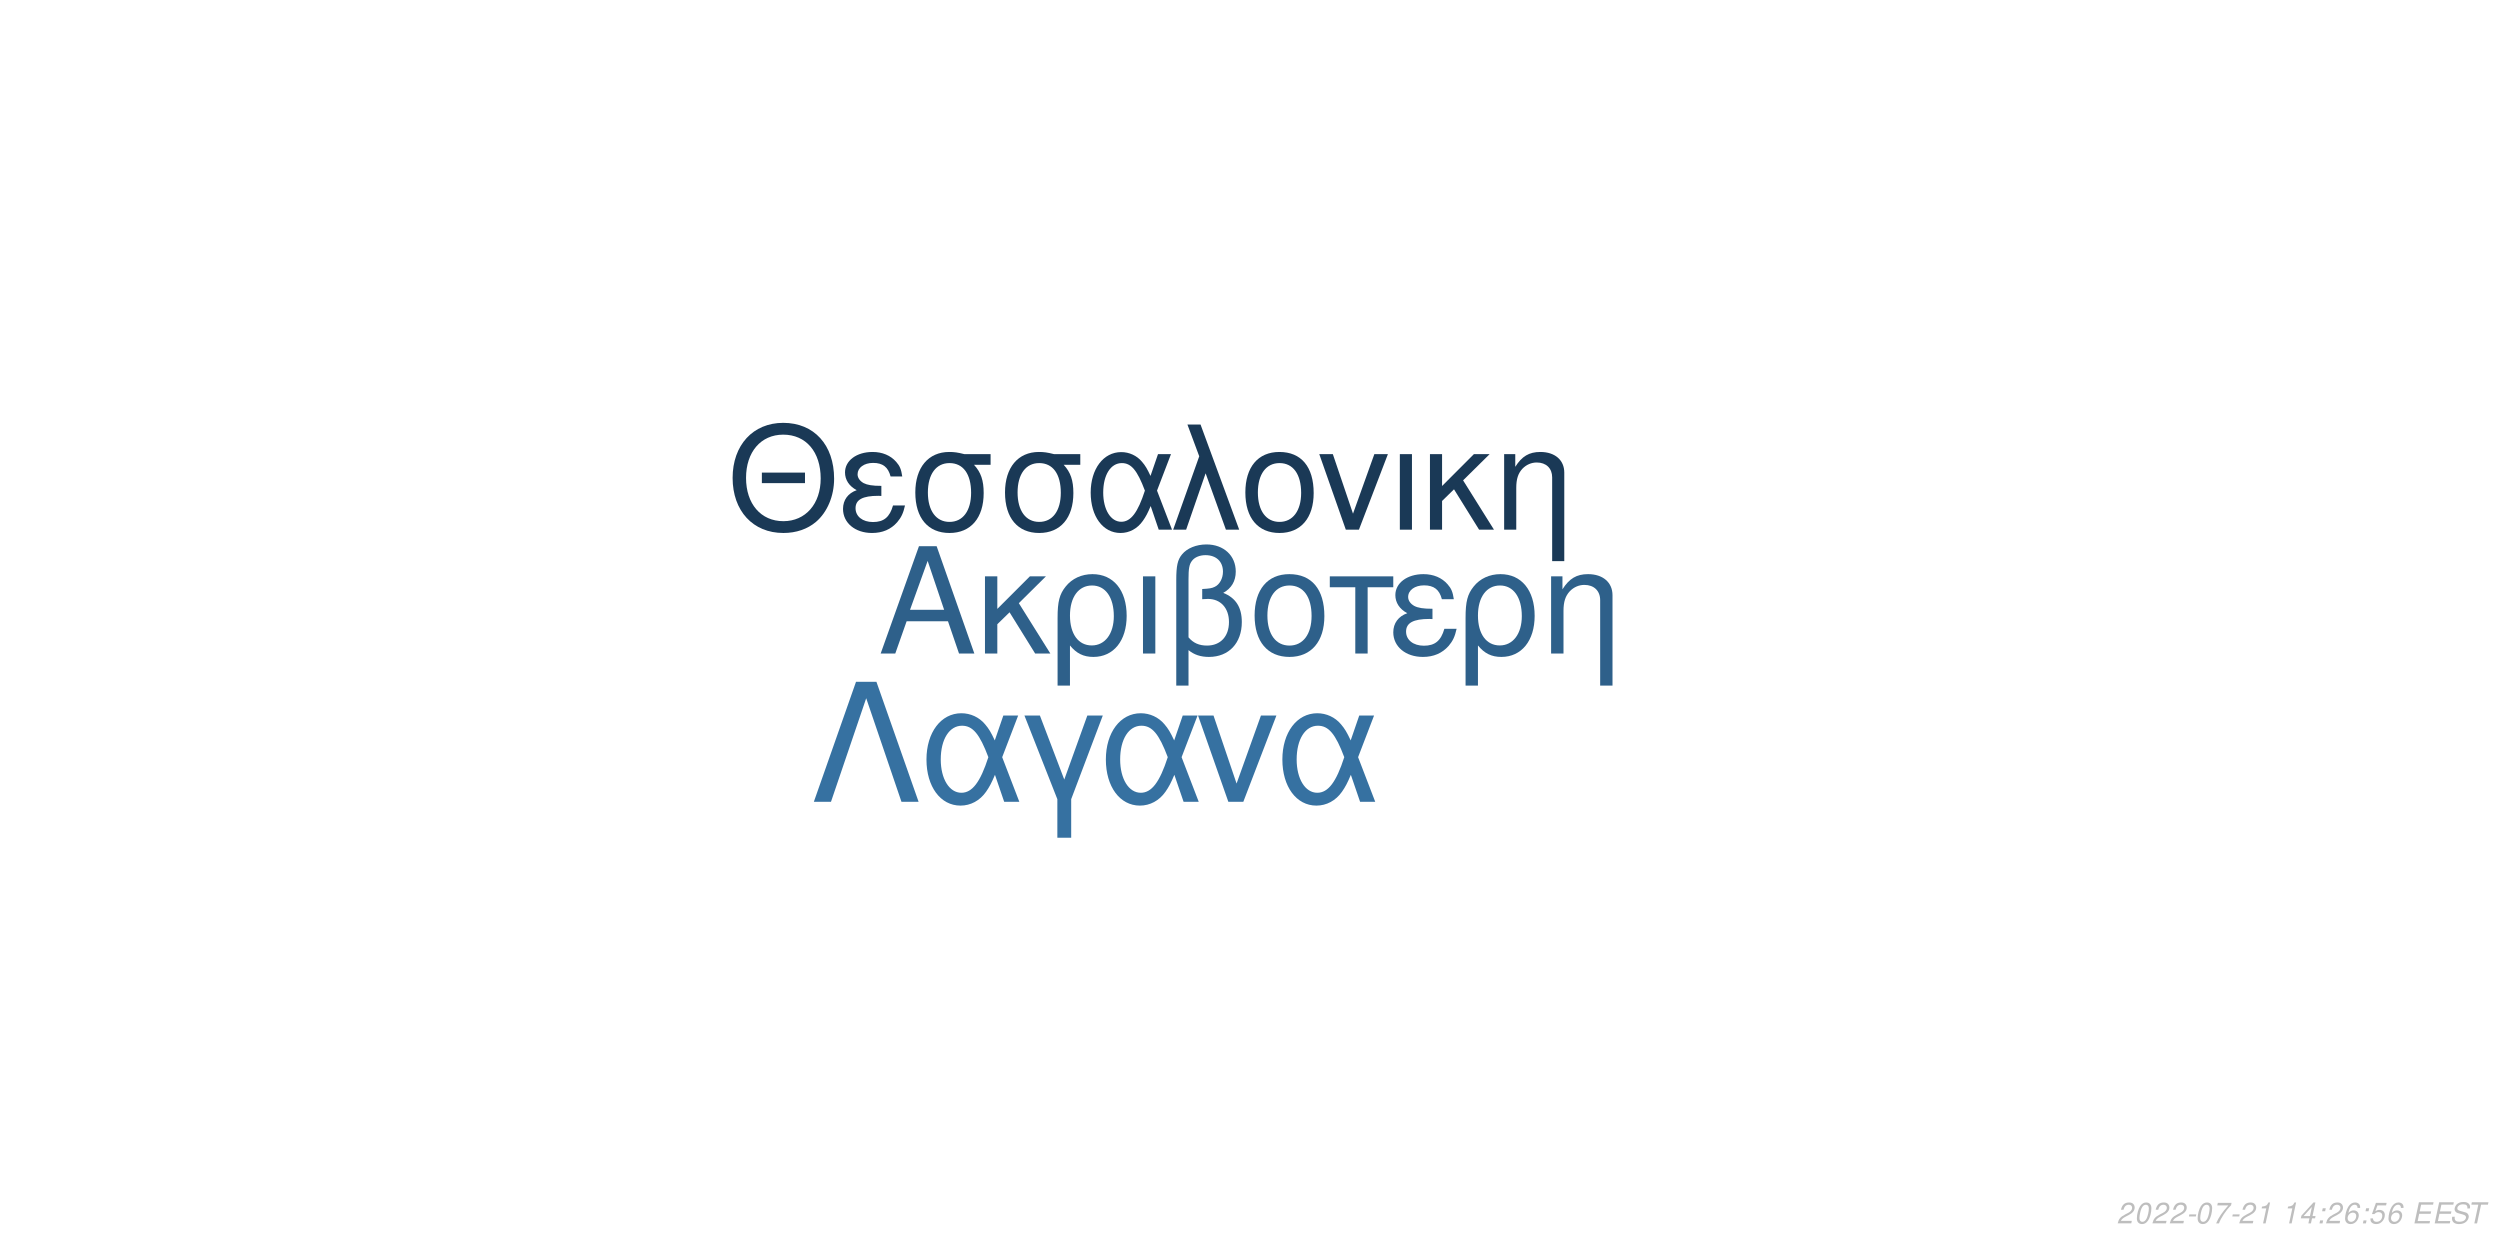
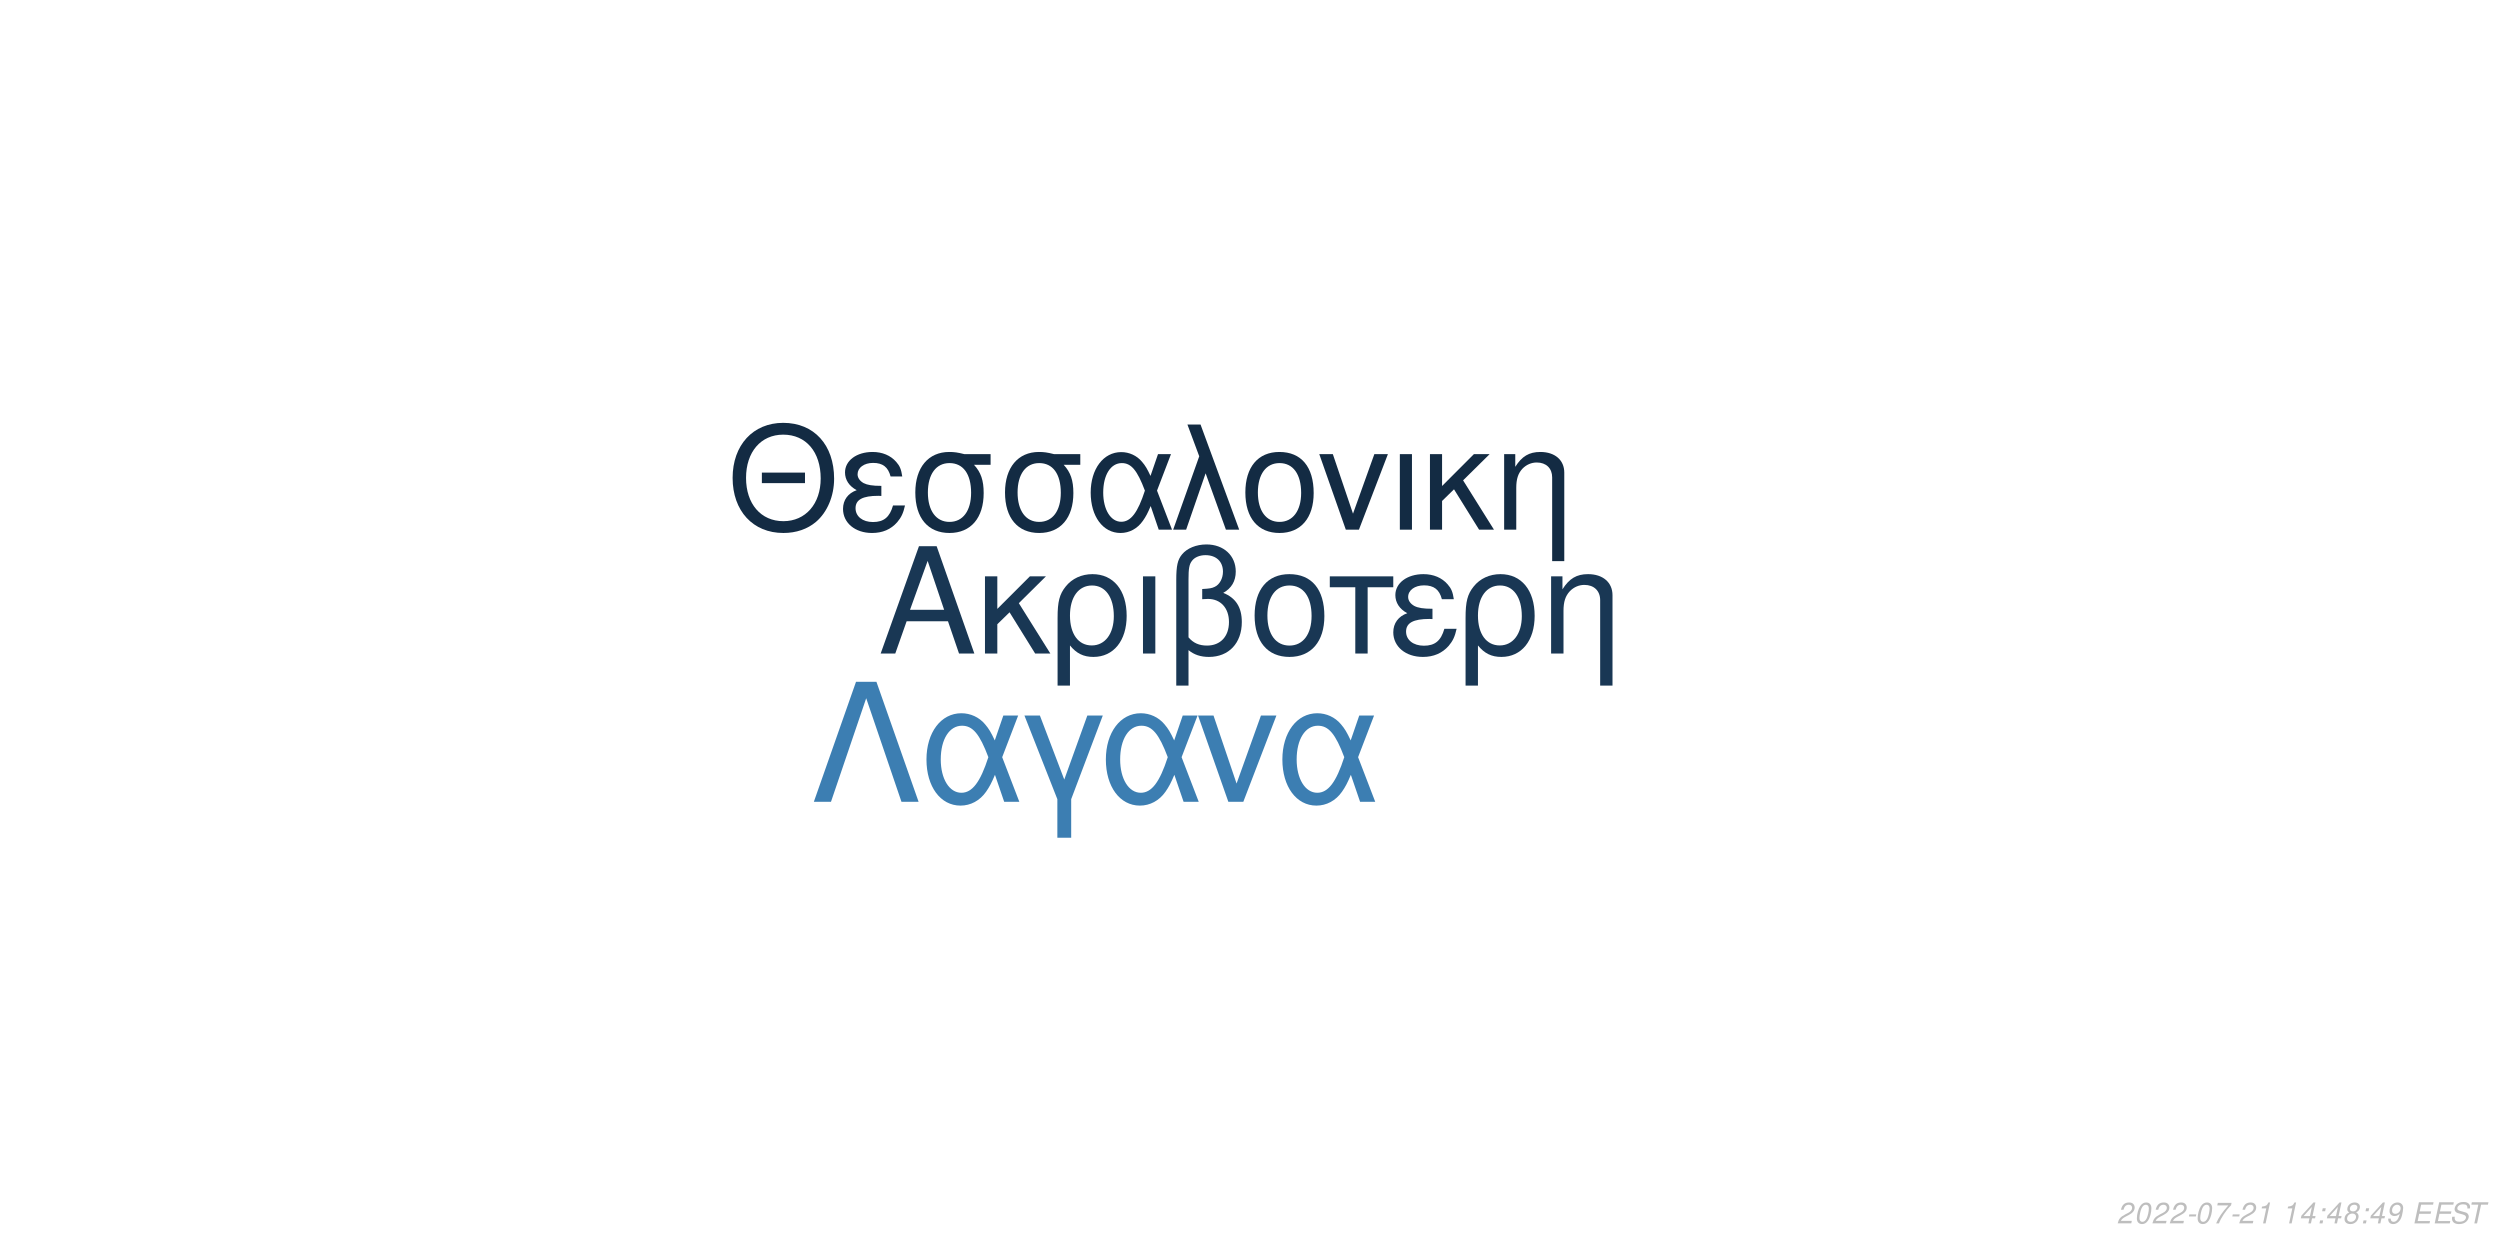
<svg xmlns="http://www.w3.org/2000/svg" xmlns:xlink="http://www.w3.org/1999/xlink" width="864pt" height="432pt" viewBox="0 0 864 432" version="1.1">
  <defs>
    <g>
      <symbol overflow="visible" id="glyph0-0">
        <path style="stroke:none;" d="" />
      </symbol>
      <symbol overflow="visible" id="glyph0-1">
        <path style="stroke:none;" d="M 24.125 -11.141 L 27.938 0 L 33.234 0 L 20.203 -37.094 L 14.094 -37.094 L 0.859 0 L 5.906 0 L 9.828 -11.141 Z M 22.797 -15.109 L 11 -15.109 L 17.094 -32.016 Z M 22.797 -15.109 " />
      </symbol>
      <symbol overflow="visible" id="glyph0-2">
        <path style="stroke:none;" d="M 7.172 -15.422 L 7.172 -26.672 L 2.906 -26.672 L 2.906 0 L 7.172 0 L 7.172 -10.125 L 11.406 -14.25 L 20.25 0 L 25.5 0 L 14.609 -17.406 L 23.969 -26.672 L 18.422 -26.672 Z M 7.172 -15.422 " />
      </symbol>
      <symbol overflow="visible" id="glyph0-3">
        <path style="stroke:none;" d="M 3 11.094 L 7.281 11.094 L 7.281 -2.797 C 9.516 -0.047 11.953 1.172 15.375 1.172 C 22.344 1.172 26.875 -4.422 26.875 -13.031 C 26.875 -21.891 22.297 -27.438 15.062 -27.438 C 11.297 -27.438 7.984 -25.906 5.797 -23.156 C 3.672 -20.516 3 -17.969 3 -12.359 Z M 14.906 -23.516 C 19.547 -23.516 22.438 -19.438 22.438 -12.922 C 22.438 -6.812 19.391 -2.797 14.812 -2.797 C 10.172 -2.797 7.281 -6.766 7.281 -13.125 C 7.281 -19.484 10.234 -23.516 14.906 -23.516 Z M 14.906 -23.516 " />
      </symbol>
      <symbol overflow="visible" id="glyph0-4">
        <path style="stroke:none;" d="M 3.516 0 L 7.781 0 L 7.781 -26.672 L 3.516 -26.672 Z M 3.516 0 " />
      </symbol>
      <symbol overflow="visible" id="glyph0-5">
        <path style="stroke:none;" d="M 4.016 11.094 L 8.25 11.094 L 8.25 -1.172 C 10.172 0.406 12.422 1.172 15.312 1.172 C 22.188 1.172 26.672 -3.609 26.672 -10.891 C 26.672 -15.984 24.578 -19.234 20.25 -20.969 C 23.109 -22.547 24.578 -25.031 24.578 -28.344 C 24.578 -33.844 20.406 -37.703 14.453 -37.703 C 10.938 -37.703 7.734 -36.391 6 -34.25 C 4.484 -32.422 4.016 -30.328 4.016 -25.391 Z M 8.25 -25.656 C 8.25 -29.359 8.5 -30.844 9.469 -32.062 C 10.375 -33.281 12.156 -34 14.094 -34 C 17.812 -34 20.156 -31.812 20.156 -28.297 C 20.156 -25.953 18.984 -23.812 17.297 -23.047 C 16.281 -22.547 15.469 -22.438 12.984 -22.297 L 12.984 -18.781 C 13.734 -18.828 14.344 -18.875 14.969 -18.875 C 19.344 -18.875 22.234 -15.719 22.234 -10.891 C 22.234 -5.906 19.281 -2.75 14.656 -2.75 C 11.953 -2.75 9.922 -3.609 8.25 -5.594 Z M 8.25 -25.656 " />
      </symbol>
      <symbol overflow="visible" id="glyph0-6">
        <path style="stroke:none;" d="M 14.094 -27.438 C 6.562 -27.438 2.094 -22.094 2.094 -13.125 C 2.094 -4.125 6.562 1.172 14.141 1.172 C 21.672 1.172 26.203 -4.172 26.203 -12.922 C 26.203 -22.188 21.828 -27.438 14.094 -27.438 Z M 14.141 -23.516 C 18.938 -23.516 21.781 -19.594 21.781 -12.984 C 21.781 -6.672 18.828 -2.75 14.141 -2.75 C 9.422 -2.75 6.516 -6.672 6.516 -13.125 C 6.516 -19.594 9.422 -23.516 14.141 -23.516 Z M 14.141 -23.516 " />
      </symbol>
      <symbol overflow="visible" id="glyph0-7">
        <path style="stroke:none;" d="M 7.891 0 L 12.156 0 L 12.156 -22.906 L 21.016 -22.906 L 21.016 -26.672 L -0.922 -26.672 L -0.922 -22.906 L 7.891 -22.906 Z M 7.891 0 " />
      </symbol>
      <symbol overflow="visible" id="glyph0-8">
        <path style="stroke:none;" d="M 14.562 -15.469 C 11.344 -15.469 9.562 -15.781 8.297 -16.438 C 6.922 -17.203 6.156 -18.328 6.156 -19.547 C 6.156 -21.891 8.453 -23.562 11.656 -23.562 C 15.062 -23.562 16.953 -22.094 17.812 -18.781 L 21.938 -18.781 C 21.578 -21.266 21.062 -22.5 19.797 -23.922 C 17.812 -26.203 14.906 -27.438 11.453 -27.438 C 5.797 -27.438 1.734 -24.375 1.734 -20.203 C 1.734 -17.609 3.156 -15.375 5.859 -13.938 C 2.797 -12.875 1.016 -10.484 1.016 -7.328 C 1.016 -2.391 5.297 1.172 11.25 1.172 C 14.969 1.172 17.906 -0.109 20.156 -2.641 C 21.578 -4.328 22.297 -5.797 22.906 -8.547 L 18.672 -8.547 C 17.5 -4.422 15.422 -2.703 11.609 -2.703 C 7.938 -2.703 5.438 -4.688 5.438 -7.578 C 5.438 -10.578 7.938 -11.953 13.484 -11.953 C 13.641 -11.953 14.094 -11.953 14.562 -11.906 Z M 14.562 -15.469 " />
      </symbol>
      <symbol overflow="visible" id="glyph0-9">
        <path style="stroke:none;" d="M 3.562 -26.672 L 3.562 0 L 7.844 0 L 7.844 -14.703 C 7.844 -17.906 8.5 -19.891 10.031 -21.531 C 11.406 -22.953 13.188 -23.719 15.062 -23.719 C 18.375 -23.719 20.516 -21.672 20.516 -18.469 L 20.516 11.094 L 24.781 11.094 L 24.781 -20.156 C 24.781 -24.578 21.469 -27.438 16.328 -27.438 C 12.359 -27.438 9.828 -25.906 7.484 -22.188 L 7.484 -26.672 Z M 3.562 -26.672 " />
      </symbol>
      <symbol overflow="visible" id="glyph1-0">
        <path style="stroke:none;" d="" />
      </symbol>
      <symbol overflow="visible" id="glyph1-1">
        <path style="stroke:none;" d="M 26.859 -19.734 L 11.953 -19.734 L 11.953 -16.094 L 26.859 -16.094 Z M 19.328 -36.922 C 8.922 -36.922 1.844 -29.25 1.844 -17.891 C 1.844 -6.484 8.875 1.141 19.391 1.141 C 23.812 1.141 27.703 -0.203 30.641 -2.688 C 34.578 -6.031 36.922 -11.656 36.922 -17.594 C 36.922 -29.297 30 -36.922 19.328 -36.922 Z M 19.328 -32.844 C 27.203 -32.844 32.281 -26.906 32.281 -17.688 C 32.281 -8.922 27.062 -2.938 19.391 -2.938 C 11.609 -2.938 6.484 -8.922 6.484 -17.891 C 6.484 -26.859 11.609 -32.844 19.328 -32.844 Z M 19.328 -32.844 " />
      </symbol>
      <symbol overflow="visible" id="glyph1-2">
        <path style="stroke:none;" d="M 14.25 -15.141 C 11.109 -15.141 9.375 -15.453 8.125 -16.094 C 6.781 -16.844 6.031 -17.938 6.031 -19.141 C 6.031 -21.422 8.266 -23.078 11.406 -23.078 C 14.75 -23.078 16.594 -21.625 17.438 -18.391 L 21.469 -18.391 C 21.125 -20.828 20.625 -22.031 19.391 -23.422 C 17.438 -25.656 14.594 -26.859 11.219 -26.859 C 5.688 -26.859 1.688 -23.875 1.688 -19.781 C 1.688 -17.234 3.094 -15.047 5.734 -13.656 C 2.734 -12.609 1 -10.266 1 -7.172 C 1 -2.344 5.188 1.141 11.016 1.141 C 14.656 1.141 17.547 -0.094 19.734 -2.594 C 21.125 -4.234 21.828 -5.688 22.422 -8.375 L 18.281 -8.375 C 17.141 -4.328 15.094 -2.641 11.359 -2.641 C 7.766 -2.641 5.328 -4.578 5.328 -7.422 C 5.328 -10.359 7.766 -11.703 13.203 -11.703 C 13.359 -11.703 13.797 -11.703 14.25 -11.656 Z M 14.25 -15.141 " />
      </symbol>
      <symbol overflow="visible" id="glyph1-3">
        <path style="stroke:none;" d="M 29 -26.109 L 19.938 -26.109 C 17.594 -26.703 16.438 -26.859 14.703 -26.859 C 7.469 -26.859 2.984 -21.469 2.984 -12.859 C 2.984 -4.031 7.375 1.141 14.797 1.141 C 22.172 1.141 26.609 -4.078 26.609 -12.656 C 26.609 -17.047 25.656 -19.828 23.266 -22.422 L 29 -22.422 Z M 14.797 -23.016 C 19.531 -23.016 22.266 -19.234 22.266 -12.75 C 22.266 -6.531 19.438 -2.688 14.797 -2.688 C 10.172 -2.688 7.328 -6.531 7.328 -12.859 C 7.328 -19.188 10.172 -23.016 14.797 -23.016 Z M 14.797 -23.016 " />
      </symbol>
      <symbol overflow="visible" id="glyph1-4">
        <path style="stroke:none;" d="M 29.344 -26.109 L 24.859 -26.109 L 22.266 -18.578 C 21.125 -21.031 20.484 -22.125 19.328 -23.469 C 17.547 -25.609 14.906 -26.812 12.156 -26.812 C 5.984 -26.812 1.594 -20.984 1.594 -12.812 C 1.594 -4.578 5.828 1.141 11.906 1.141 C 14.953 1.141 17.734 -0.344 19.625 -3.047 C 20.672 -4.531 21.281 -5.688 22.328 -8.172 L 25.109 0 L 29.703 0 L 24.516 -13.5 Z M 20.328 -13.5 C 17.891 -5.922 15.453 -2.734 12.156 -2.734 C 8.516 -2.734 5.922 -6.922 5.922 -12.812 C 5.922 -18.938 8.516 -23.016 12.359 -23.016 C 15.594 -23.016 17.688 -20.531 20.328 -13.5 Z M 20.328 -13.5 " />
      </symbol>
      <symbol overflow="visible" id="glyph1-5">
        <path style="stroke:none;" d="M 1.094 0 L 5.578 0 L 12.312 -19.484 L 19.328 0 L 23.922 0 L 10.562 -36.328 L 6.031 -36.328 L 10.109 -25.359 Z M 1.094 0 " />
      </symbol>
      <symbol overflow="visible" id="glyph1-6">
        <path style="stroke:none;" d="M 13.797 -26.859 C 6.422 -26.859 2.047 -21.625 2.047 -12.859 C 2.047 -4.031 6.422 1.141 13.859 1.141 C 21.234 1.141 25.656 -4.078 25.656 -12.656 C 25.656 -21.719 21.375 -26.859 13.797 -26.859 Z M 13.859 -23.016 C 18.531 -23.016 21.328 -19.188 21.328 -12.703 C 21.328 -6.531 18.438 -2.688 13.859 -2.688 C 9.219 -2.688 6.375 -6.531 6.375 -12.859 C 6.375 -19.188 9.219 -23.016 13.859 -23.016 Z M 13.859 -23.016 " />
      </symbol>
      <symbol overflow="visible" id="glyph1-7">
        <path style="stroke:none;" d="M 14.297 0 L 24.312 -26.109 L 19.625 -26.109 L 12.25 -5.531 L 5.281 -26.109 L 0.594 -26.109 L 9.766 0 Z M 14.297 0 " />
      </symbol>
      <symbol overflow="visible" id="glyph1-8">
        <path style="stroke:none;" d="M 3.438 0 L 7.625 0 L 7.625 -26.109 L 3.438 -26.109 Z M 3.438 0 " />
      </symbol>
      <symbol overflow="visible" id="glyph1-9">
        <path style="stroke:none;" d="M 7.031 -15.094 L 7.031 -26.109 L 2.844 -26.109 L 2.844 0 L 7.031 0 L 7.031 -9.922 L 11.156 -13.953 L 19.828 0 L 24.969 0 L 14.297 -17.047 L 23.469 -26.109 L 18.031 -26.109 Z M 7.031 -15.094 " />
      </symbol>
      <symbol overflow="visible" id="glyph1-10">
        <path style="stroke:none;" d="M 3.484 -26.109 L 3.484 0 L 7.672 0 L 7.672 -14.406 C 7.672 -17.547 8.328 -19.484 9.812 -21.078 C 11.156 -22.469 12.906 -23.219 14.75 -23.219 C 17.984 -23.219 20.078 -21.234 20.078 -18.094 L 20.078 10.859 L 24.266 10.859 L 24.266 -19.734 C 24.266 -24.062 21.031 -26.859 16 -26.859 C 12.109 -26.859 9.609 -25.359 7.328 -21.719 L 7.328 -26.109 Z M 3.484 -26.109 " />
      </symbol>
      <symbol overflow="visible" id="glyph2-0">
        <path style="stroke:none;" d="" />
      </symbol>
      <symbol overflow="visible" id="glyph2-1">
        <path style="stroke:none;" d="M 22.531 -41.484 L 15.484 -41.484 L 0.906 0 L 6.828 0 L 19 -35.797 L 31.188 0 L 37.109 0 Z M 22.531 -41.484 " />
      </symbol>
      <symbol overflow="visible" id="glyph2-2">
        <path style="stroke:none;" d="M 33.516 -29.812 L 28.391 -29.812 L 25.438 -21.219 C 24.125 -24.016 23.391 -25.266 22.078 -26.797 C 20.031 -29.25 17.016 -30.609 13.891 -30.609 C 6.828 -30.609 1.828 -23.953 1.828 -14.625 C 1.828 -5.234 6.656 1.312 13.594 1.312 C 17.078 1.312 20.266 -0.391 22.422 -3.469 C 23.609 -5.172 24.297 -6.484 25.5 -9.328 L 28.688 0 L 33.922 0 L 28 -15.422 Z M 23.219 -15.422 C 20.422 -6.766 17.641 -3.125 13.891 -3.125 C 9.734 -3.125 6.766 -7.906 6.766 -14.625 C 6.766 -21.625 9.734 -26.297 14.109 -26.297 C 17.812 -26.297 20.203 -23.453 23.219 -15.422 Z M 23.219 -15.422 " />
      </symbol>
      <symbol overflow="visible" id="glyph2-3">
        <path style="stroke:none;" d="M 12.062 12.406 L 16.844 12.406 L 16.844 -0.906 L 27.766 -29.812 L 22.422 -29.812 L 14.453 -7.688 L 6.031 -29.812 L 0.688 -29.812 L 12.062 -0.906 Z M 12.062 12.406 " />
      </symbol>
      <symbol overflow="visible" id="glyph2-4">
        <path style="stroke:none;" d="M 16.328 0 L 27.766 -29.812 L 22.422 -29.812 L 14 -6.312 L 6.031 -29.812 L 0.688 -29.812 L 11.156 0 Z M 16.328 0 " />
      </symbol>
      <symbol overflow="visible" id="glyph3-0">
        <path style="stroke:none;" d="" />
      </symbol>
      <symbol overflow="visible" id="glyph3-1">
        <path style="stroke:none;" d="M 5.234 -0.875 L 1.469 -0.875 C 1.641 -1.375 2.203 -1.891 3.109 -2.344 L 4.234 -2.938 C 5.562 -3.625 6.219 -4.469 6.219 -5.484 C 6.219 -5.938 6.062 -6.359 5.797 -6.656 C 5.469 -7.047 4.984 -7.234 4.312 -7.234 C 2.766 -7.234 1.891 -6.453 1.484 -4.734 L 2.375 -4.734 C 2.484 -5.188 2.609 -5.484 2.797 -5.75 C 3.094 -6.203 3.609 -6.453 4.188 -6.453 C 4.891 -6.453 5.344 -6.031 5.344 -5.375 C 5.344 -4.703 4.859 -4.094 4.016 -3.656 L 2.984 -3.125 C 1.234 -2.188 0.797 -1.656 0.344 -0.016 L 5.047 -0.016 Z M 5.234 -0.875 " />
      </symbol>
      <symbol overflow="visible" id="glyph3-2">
        <path style="stroke:none;" d="M 4.203 -7.234 C 3.375 -7.234 2.688 -6.812 2.125 -5.984 C 1.484 -5.047 0.984 -3.188 0.984 -1.734 C 0.984 -1.109 1.172 -0.562 1.484 -0.266 C 1.797 0.047 2.281 0.234 2.766 0.234 C 3.625 0.234 4.281 -0.156 4.859 -1.016 C 5.516 -1.953 6 -3.797 6 -5.266 C 6 -6.5 5.328 -7.234 4.203 -7.234 Z M 4.094 -6.453 C 4.734 -6.453 5.125 -5.984 5.125 -5.156 C 5.125 -4.203 4.781 -2.625 4.406 -1.812 C 3.984 -0.938 3.516 -0.547 2.875 -0.547 C 2.25 -0.547 1.875 -1.031 1.875 -1.828 C 1.875 -2.797 2.203 -4.344 2.594 -5.203 C 2.984 -6.047 3.453 -6.453 4.094 -6.453 Z M 4.094 -6.453 " />
      </symbol>
      <symbol overflow="visible" id="glyph3-3">
        <path style="stroke:none;" d="M 3.516 -3.125 L 1.125 -3.125 L 0.969 -2.406 L 3.359 -2.406 Z M 3.516 -3.125 " />
      </symbol>
      <symbol overflow="visible" id="glyph3-4">
        <path style="stroke:none;" d="M 6.703 -7.094 L 1.953 -7.094 L 1.766 -6.219 L 5.594 -6.219 C 3.344 -3.688 2.266 -2.109 1.375 0 L 2.344 0 C 3.031 -1.906 4.828 -4.594 6.547 -6.281 Z M 6.703 -7.094 " />
      </symbol>
      <symbol overflow="visible" id="glyph3-5">
        <path style="stroke:none;" d="M 3.703 -5.188 L 2.594 0 L 3.469 0 L 5.016 -7.234 L 4.438 -7.234 C 3.906 -6.156 3.688 -6.016 2.234 -5.812 L 2.109 -5.188 Z M 3.703 -5.188 " />
      </symbol>
      <symbol overflow="visible" id="glyph3-6">
        <path style="stroke:none;" d="" />
      </symbol>
      <symbol overflow="visible" id="glyph3-7">
        <path style="stroke:none;" d="M 3.625 -1.75 L 3.266 0 L 4.141 0 L 4.516 -1.75 L 5.562 -1.75 L 5.734 -2.531 L 4.688 -2.531 L 5.688 -7.234 L 5.016 -7.234 L 0.844 -2.672 L 0.641 -1.75 Z M 3.797 -2.531 L 1.594 -2.531 L 4.469 -5.703 Z M 3.797 -2.531 " />
      </symbol>
      <symbol overflow="visible" id="glyph3-8">
        <path style="stroke:none;" d="M 2.359 -1.031 L 1.312 -1.031 L 1.094 0 L 2.141 0 Z M 3.266 -5.234 L 2.219 -5.234 L 2 -4.203 L 3.047 -4.203 Z M 3.266 -5.234 " />
      </symbol>
      <symbol overflow="visible" id="glyph3-9">
-         <path style="stroke:none;" d="M 6.125 -5.344 L 6.141 -5.625 C 6.141 -6.609 5.453 -7.234 4.391 -7.234 C 3.438 -7.234 2.641 -6.719 2.016 -5.703 C 1.422 -4.781 0.938 -2.953 0.938 -1.688 C 0.938 -0.516 1.688 0.234 2.859 0.234 C 3.703 0.234 4.438 -0.156 5 -0.875 C 5.406 -1.422 5.672 -2.156 5.672 -2.766 C 5.672 -3.812 4.969 -4.5 3.906 -4.5 C 3.234 -4.5 2.672 -4.234 2.094 -3.625 C 2.406 -5.375 3.234 -6.453 4.25 -6.453 C 4.703 -6.453 5.062 -6.234 5.172 -5.844 C 5.203 -5.719 5.234 -5.578 5.25 -5.344 Z M 3.656 -3.734 C 4.344 -3.734 4.797 -3.281 4.797 -2.625 C 4.797 -1.469 3.984 -0.547 2.984 -0.547 C 2.297 -0.547 1.812 -1.047 1.812 -1.766 C 1.812 -2.859 2.625 -3.734 3.656 -3.734 Z M 3.656 -3.734 " />
+         <path style="stroke:none;" d="M 4.766 -3.797 C 5.078 -3.969 5.234 -4.078 5.438 -4.234 C 5.812 -4.594 6.062 -5.172 6.062 -5.734 C 6.062 -6.625 5.344 -7.234 4.266 -7.234 C 2.812 -7.234 1.703 -6.219 1.703 -4.875 C 1.703 -4.406 1.875 -4.125 2.359 -3.812 C 1.297 -3.312 0.75 -2.516 0.75 -1.469 C 0.75 -0.438 1.547 0.234 2.812 0.234 C 3.656 0.234 4.359 -0.094 4.938 -0.734 C 5.359 -1.234 5.609 -1.859 5.609 -2.438 C 5.609 -3.047 5.312 -3.516 4.766 -3.797 Z M 4.109 -6.453 C 4.797 -6.453 5.188 -6.125 5.188 -5.578 C 5.188 -5.266 5.062 -4.922 4.859 -4.672 C 4.562 -4.312 4.188 -4.156 3.656 -4.156 C 2.984 -4.156 2.594 -4.453 2.594 -4.984 C 2.594 -5.859 3.203 -6.453 4.109 -6.453 Z M 3.453 -3.406 C 4.234 -3.406 4.734 -2.984 4.734 -2.312 C 4.734 -1.312 3.922 -0.547 2.875 -0.547 C 2.125 -0.547 1.625 -0.969 1.625 -1.625 C 1.625 -2.609 2.438 -3.406 3.453 -3.406 Z M 3.453 -3.406 " />
      </symbol>
      <symbol overflow="visible" id="glyph3-10">
-         <path style="stroke:none;" d="M 6.297 -7.094 L 2.594 -7.094 L 1.234 -3.234 L 2.047 -3.234 C 2.656 -3.766 2.938 -3.906 3.531 -3.906 C 4.328 -3.906 4.797 -3.453 4.797 -2.688 C 4.797 -1.438 3.969 -0.547 2.828 -0.547 C 2.031 -0.547 1.609 -0.938 1.578 -1.734 L 0.703 -1.734 L 0.703 -1.516 C 0.703 -0.938 0.844 -0.547 1.188 -0.266 C 1.562 0.062 2.078 0.234 2.703 0.234 C 3.656 0.234 4.391 -0.156 4.984 -0.922 C 5.422 -1.5 5.672 -2.234 5.672 -2.953 C 5.672 -4 4.938 -4.672 3.812 -4.672 C 3.328 -4.672 2.906 -4.547 2.406 -4.234 L 3.109 -6.219 L 6.109 -6.219 Z M 6.297 -7.094 " />
+         <path style="stroke:none;" d="M 0.844 -1.656 C 0.844 -1.547 0.844 -1.438 0.844 -1.375 C 0.844 -0.406 1.531 0.234 2.578 0.234 C 3.203 0.234 3.766 0.016 4.297 -0.438 C 4.938 -1 5.312 -1.656 5.594 -2.719 C 5.844 -3.672 6.016 -4.766 6.016 -5.375 C 6.016 -5.844 5.844 -6.328 5.547 -6.656 C 5.203 -7.031 4.703 -7.234 4.062 -7.234 C 2.516 -7.234 1.297 -5.938 1.297 -4.266 C 1.297 -3.203 1.984 -2.547 3.047 -2.547 C 3.484 -2.547 3.953 -2.672 4.281 -2.891 C 4.406 -2.984 4.547 -3.078 4.828 -3.344 C 4.438 -1.484 3.703 -0.547 2.703 -0.547 C 2.109 -0.547 1.719 -0.938 1.719 -1.547 L 1.719 -1.656 Z M 3.953 -6.453 C 4.625 -6.453 5.141 -5.953 5.141 -5.281 C 5.141 -4.188 4.312 -3.312 3.297 -3.312 C 2.594 -3.312 2.172 -3.734 2.172 -4.453 C 2.172 -5.562 2.984 -6.453 3.953 -6.453 Z M 3.953 -6.453 " />
      </symbol>
      <symbol overflow="visible" id="glyph3-11">
        <path style="stroke:none;" d="M 2.547 -3.312 L 6.5 -3.312 L 6.688 -4.141 L 2.719 -4.141 L 3.219 -6.469 L 7.344 -6.469 L 7.516 -7.297 L 2.453 -7.297 L 0.906 0 L 6.125 0 L 6.297 -0.812 L 2.016 -0.812 Z M 2.547 -3.312 " />
      </symbol>
      <symbol overflow="visible" id="glyph3-12">
        <path style="stroke:none;" d="M 7.062 -5.156 C 7.125 -5.438 7.141 -5.562 7.141 -5.703 C 7.141 -6.156 6.938 -6.594 6.594 -6.891 C 6.188 -7.25 5.656 -7.406 4.875 -7.406 C 3.844 -7.406 3.047 -7.125 2.5 -6.562 C 2.094 -6.141 1.781 -5.438 1.781 -4.922 C 1.781 -4.297 2.219 -3.766 2.891 -3.562 L 4.594 -3.094 C 5.406 -2.859 5.734 -2.578 5.734 -2.094 C 5.734 -1.781 5.547 -1.406 5.266 -1.141 C 4.844 -0.766 4.266 -0.578 3.453 -0.578 C 2.328 -0.578 1.812 -0.984 1.812 -1.906 C 1.812 -2.047 1.812 -2.125 1.844 -2.312 L 0.984 -2.312 C 0.906 -2.062 0.891 -1.906 0.891 -1.688 C 0.891 -0.484 1.797 0.234 3.297 0.234 C 4.359 0.234 5.234 -0.062 5.812 -0.609 C 6.344 -1.078 6.688 -1.797 6.688 -2.375 C 6.688 -2.641 6.609 -2.906 6.453 -3.156 C 6.234 -3.5 5.938 -3.703 5.469 -3.828 L 3.75 -4.312 C 2.984 -4.547 2.734 -4.734 2.734 -5.188 C 2.734 -5.547 2.875 -5.844 3.188 -6.109 C 3.547 -6.438 4.031 -6.594 4.703 -6.594 C 5.266 -6.594 5.688 -6.484 5.906 -6.297 C 6.094 -6.125 6.219 -5.797 6.219 -5.516 C 6.219 -5.422 6.203 -5.344 6.188 -5.156 Z M 7.062 -5.156 " />
      </symbol>
      <symbol overflow="visible" id="glyph3-13">
        <path style="stroke:none;" d="M 4.938 -6.469 L 7.312 -6.469 L 7.484 -7.297 L 1.75 -7.297 L 1.578 -6.469 L 3.984 -6.469 L 2.609 0 L 3.547 0 Z M 4.938 -6.469 " />
      </symbol>
    </g>
  </defs>
  <g id="surface1">
    <rect x="0" y="0" width="864" height="432" style="fill:rgb(100%,100%,100%);fill-opacity:1;stroke:none;" />
-     <g style="fill:rgb(18.039%,37.647%,54.118%);fill-opacity:1;">
+     <g style="fill:rgb(9.804%,21.569%,32.941%);fill-opacity:1;">
      <use xlink:href="#glyph0-1" x="303.5" y="225.861" />
      <use xlink:href="#glyph0-2" x="337.5" y="225.861" />
      <use xlink:href="#glyph0-3" x="362.5" y="225.861" />
      <use xlink:href="#glyph0-4" x="391.5" y="225.861" />
      <use xlink:href="#glyph0-5" x="402.5" y="225.861" />
      <use xlink:href="#glyph0-6" x="431.5" y="225.861" />
      <use xlink:href="#glyph0-7" x="460.5" y="225.861" />
      <use xlink:href="#glyph0-8" x="480.5" y="225.861" />
      <use xlink:href="#glyph0-3" x="503.5" y="225.861" />
      <use xlink:href="#glyph0-9" x="532.5" y="225.861" />
    </g>
-     <g style="fill:rgb(10.196%,22.353%,33.725%);fill-opacity:1;">
+     <g style="fill:rgb(7.451%,16.863%,26.275%);fill-opacity:1;">
      <use xlink:href="#glyph1-1" x="251.348" y="183.058" />
      <use xlink:href="#glyph1-2" x="290.348" y="183.058" />
      <use xlink:href="#glyph1-3" x="313.348" y="183.058" />
      <use xlink:href="#glyph1-3" x="344.348" y="183.058" />
      <use xlink:href="#glyph1-4" x="375.348" y="183.058" />
      <use xlink:href="#glyph1-5" x="404.348" y="183.058" />
      <use xlink:href="#glyph1-6" x="428.348" y="183.058" />
      <use xlink:href="#glyph1-7" x="455.348" y="183.058" />
      <use xlink:href="#glyph1-8" x="480.348" y="183.058" />
      <use xlink:href="#glyph1-9" x="491.348" y="183.058" />
      <use xlink:href="#glyph1-10" x="516.348" y="183.058" />
    </g>
-     <g style="fill:rgb(21.176%,44.314%,63.137%);fill-opacity:1;">
+     <g style="fill:rgb(23.529%,49.412%,69.804%);fill-opacity:1;">
      <use xlink:href="#glyph2-1" x="280.359" y="277.105" />
      <use xlink:href="#glyph2-2" x="318.359" y="277.105" />
      <use xlink:href="#glyph2-3" x="353.359" y="277.105" />
      <use xlink:href="#glyph2-2" x="380.359" y="277.105" />
      <use xlink:href="#glyph2-4" x="413.359" y="277.105" />
      <use xlink:href="#glyph2-2" x="441.359" y="277.105" />
    </g>
    <g style="fill:rgb(74.51%,74.51%,74.51%);fill-opacity:1;">
      <use xlink:href="#glyph3-1" x="731.52" y="422.81" />
      <use xlink:href="#glyph3-2" x="737.52" y="422.81" />
      <use xlink:href="#glyph3-1" x="743.52" y="422.81" />
      <use xlink:href="#glyph3-1" x="749.52" y="422.81" />
      <use xlink:href="#glyph3-3" x="755.52" y="422.81" />
      <use xlink:href="#glyph3-2" x="758.52" y="422.81" />
      <use xlink:href="#glyph3-4" x="764.52" y="422.81" />
      <use xlink:href="#glyph3-3" x="770.52" y="422.81" />
      <use xlink:href="#glyph3-1" x="773.52" y="422.81" />
      <use xlink:href="#glyph3-5" x="779.52" y="422.81" />
      <use xlink:href="#glyph3-6" x="785.52" y="422.81" />
      <use xlink:href="#glyph3-5" x="788.52" y="422.81" />
      <use xlink:href="#glyph3-7" x="794.52" y="422.81" />
      <use xlink:href="#glyph3-8" x="800.52" y="422.81" />
-       <use xlink:href="#glyph3-1" x="803.52" y="422.81" />
+       <use xlink:href="#glyph3-7" x="803.52" y="422.81" />
      <use xlink:href="#glyph3-9" x="809.52" y="422.81" />
      <use xlink:href="#glyph3-8" x="815.52" y="422.81" />
-       <use xlink:href="#glyph3-10" x="818.52" y="422.81" />
-       <use xlink:href="#glyph3-9" x="824.52" y="422.81" />
+       <use xlink:href="#glyph3-7" x="818.52" y="422.81" />
+       <use xlink:href="#glyph3-10" x="824.52" y="422.81" />
      <use xlink:href="#glyph3-6" x="830.52" y="422.81" />
      <use xlink:href="#glyph3-11" x="833.52" y="422.81" />
      <use xlink:href="#glyph3-11" x="840.52" y="422.81" />
      <use xlink:href="#glyph3-12" x="846.52" y="422.81" />
      <use xlink:href="#glyph3-13" x="852.52" y="422.81" />
    </g>
  </g>
</svg>
